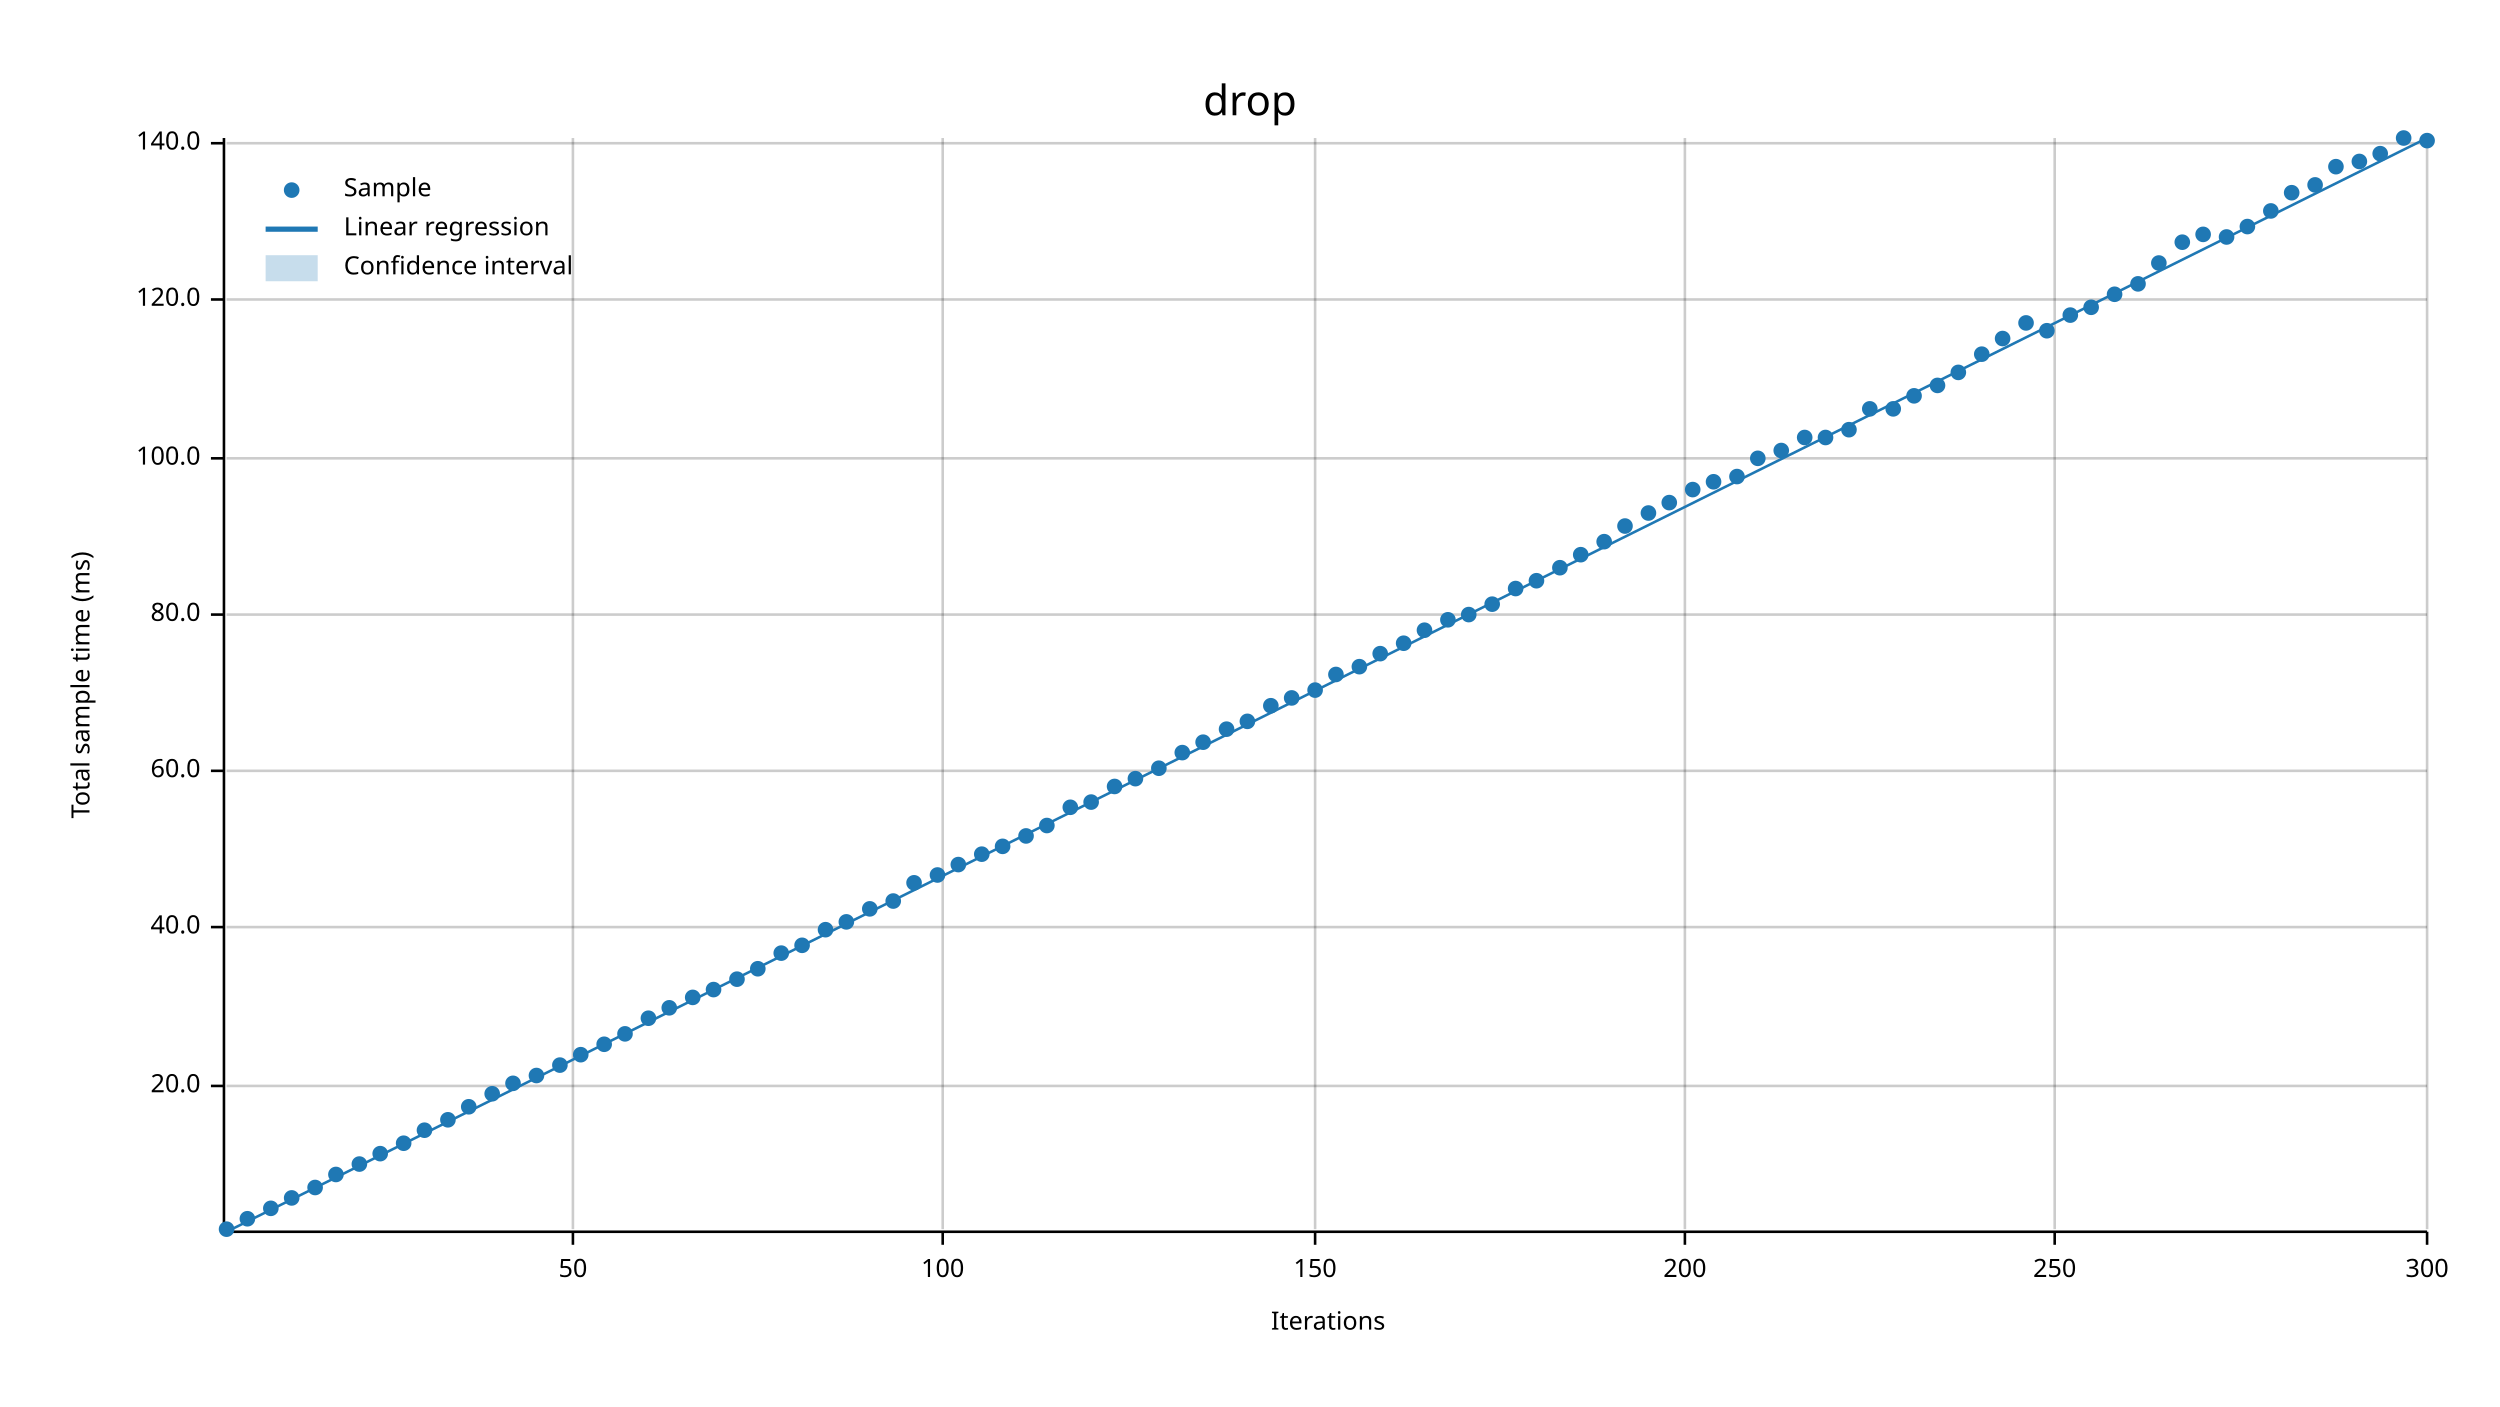
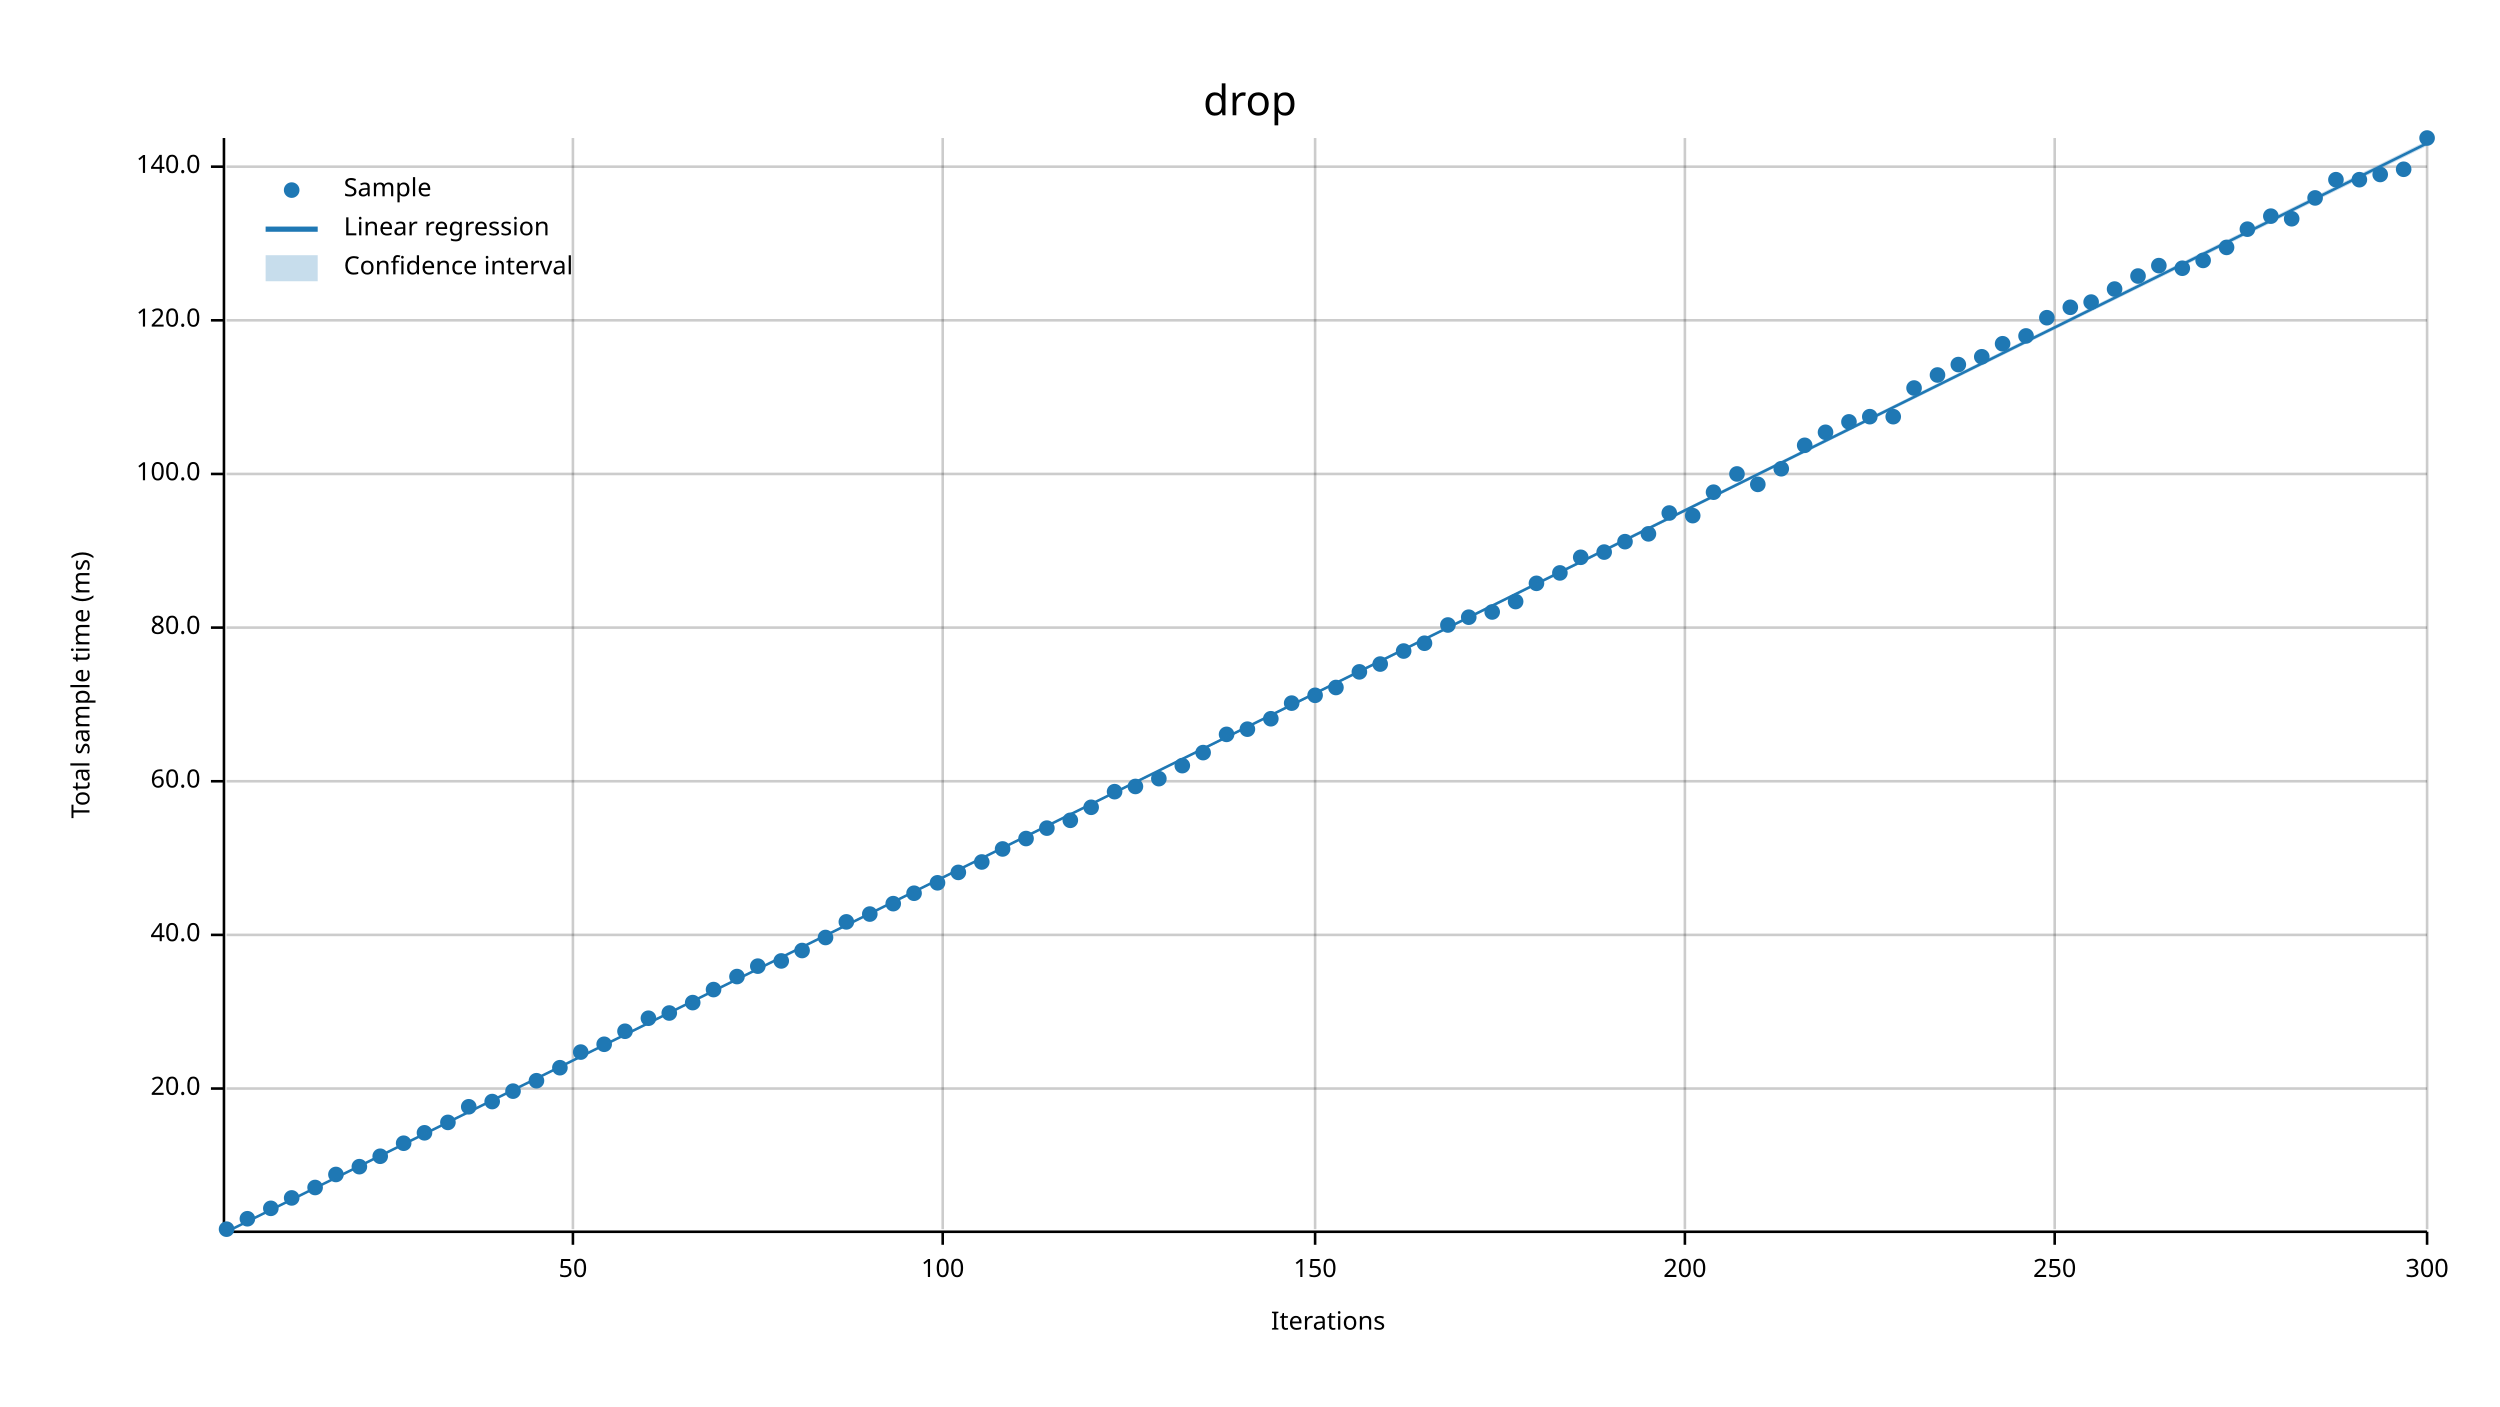
<svg xmlns="http://www.w3.org/2000/svg" width="960" height="540" viewBox="0 0 960 540">
  <text x="480" y="32" dy="0.76em" text-anchor="middle" font-family="sans-serif" font-size="16.129" opacity="1" fill="#000000">
drop
</text>
  <text x="27" y="263" dy="0.76em" text-anchor="middle" font-family="sans-serif" font-size="9.677" opacity="1" fill="#000000" transform="rotate(270, 27, 263)">
Total sample time (ms)
</text>
  <text x="510" y="513" dy="-0.5ex" text-anchor="middle" font-family="sans-serif" font-size="9.677" opacity="1" fill="#000000">
Iterations
</text>
  <line opacity="0.2" stroke="#000000" stroke-width="1" x1="220" y1="472" x2="220" y2="53" />
  <line opacity="0.2" stroke="#000000" stroke-width="1" x1="362" y1="472" x2="362" y2="53" />
  <line opacity="0.2" stroke="#000000" stroke-width="1" x1="505" y1="472" x2="505" y2="53" />
  <line opacity="0.2" stroke="#000000" stroke-width="1" x1="647" y1="472" x2="647" y2="53" />
  <line opacity="0.2" stroke="#000000" stroke-width="1" x1="789" y1="472" x2="789" y2="53" />
  <line opacity="0.2" stroke="#000000" stroke-width="1" x1="932" y1="472" x2="932" y2="53" />
-   <line opacity="0.2" stroke="#000000" stroke-width="1" x1="87" y1="417" x2="932" y2="417" />
-   <line opacity="0.2" stroke="#000000" stroke-width="1" x1="87" y1="356" x2="932" y2="356" />
-   <line opacity="0.2" stroke="#000000" stroke-width="1" x1="87" y1="296" x2="932" y2="296" />
-   <line opacity="0.2" stroke="#000000" stroke-width="1" x1="87" y1="236" x2="932" y2="236" />
-   <line opacity="0.2" stroke="#000000" stroke-width="1" x1="87" y1="176" x2="932" y2="176" />
-   <line opacity="0.2" stroke="#000000" stroke-width="1" x1="87" y1="115" x2="932" y2="115" />
-   <line opacity="0.2" stroke="#000000" stroke-width="1" x1="87" y1="55" x2="932" y2="55" />
+   <line opacity="0.2" stroke="#000000" stroke-width="1" x1="87" y1="418" x2="932" y2="418" />
+   <line opacity="0.2" stroke="#000000" stroke-width="1" x1="87" y1="359" x2="932" y2="359" />
+   <line opacity="0.2" stroke="#000000" stroke-width="1" x1="87" y1="300" x2="932" y2="300" />
+   <line opacity="0.2" stroke="#000000" stroke-width="1" x1="87" y1="241" x2="932" y2="241" />
+   <line opacity="0.2" stroke="#000000" stroke-width="1" x1="87" y1="182" x2="932" y2="182" />
+   <line opacity="0.2" stroke="#000000" stroke-width="1" x1="87" y1="123" x2="932" y2="123" />
+   <line opacity="0.2" stroke="#000000" stroke-width="1" x1="87" y1="64" x2="932" y2="64" />
  <polyline fill="none" opacity="1" stroke="#000000" stroke-width="1" points="86,53 86,472 " />
-   <text x="77" y="417" dy="0.5ex" text-anchor="end" font-family="sans-serif" font-size="9.677" opacity="1" fill="#000000">
+   <text x="77" y="418" dy="0.5ex" text-anchor="end" font-family="sans-serif" font-size="9.677" opacity="1" fill="#000000">
20.0
</text>
-   <polyline fill="none" opacity="1" stroke="#000000" stroke-width="1" points="81,417 86,417 " />
-   <text x="77" y="356" dy="0.5ex" text-anchor="end" font-family="sans-serif" font-size="9.677" opacity="1" fill="#000000">
+   <polyline fill="none" opacity="1" stroke="#000000" stroke-width="1" points="81,418 86,418 " />
+   <text x="77" y="359" dy="0.5ex" text-anchor="end" font-family="sans-serif" font-size="9.677" opacity="1" fill="#000000">
40.0
</text>
-   <polyline fill="none" opacity="1" stroke="#000000" stroke-width="1" points="81,356 86,356 " />
-   <text x="77" y="296" dy="0.5ex" text-anchor="end" font-family="sans-serif" font-size="9.677" opacity="1" fill="#000000">
+   <polyline fill="none" opacity="1" stroke="#000000" stroke-width="1" points="81,359 86,359 " />
+   <text x="77" y="300" dy="0.5ex" text-anchor="end" font-family="sans-serif" font-size="9.677" opacity="1" fill="#000000">
60.0
</text>
-   <polyline fill="none" opacity="1" stroke="#000000" stroke-width="1" points="81,296 86,296 " />
-   <text x="77" y="236" dy="0.5ex" text-anchor="end" font-family="sans-serif" font-size="9.677" opacity="1" fill="#000000">
+   <polyline fill="none" opacity="1" stroke="#000000" stroke-width="1" points="81,300 86,300 " />
+   <text x="77" y="241" dy="0.5ex" text-anchor="end" font-family="sans-serif" font-size="9.677" opacity="1" fill="#000000">
80.0
</text>
-   <polyline fill="none" opacity="1" stroke="#000000" stroke-width="1" points="81,236 86,236 " />
-   <text x="77" y="176" dy="0.5ex" text-anchor="end" font-family="sans-serif" font-size="9.677" opacity="1" fill="#000000">
+   <polyline fill="none" opacity="1" stroke="#000000" stroke-width="1" points="81,241 86,241 " />
+   <text x="77" y="182" dy="0.5ex" text-anchor="end" font-family="sans-serif" font-size="9.677" opacity="1" fill="#000000">
100.0
</text>
-   <polyline fill="none" opacity="1" stroke="#000000" stroke-width="1" points="81,176 86,176 " />
-   <text x="77" y="115" dy="0.5ex" text-anchor="end" font-family="sans-serif" font-size="9.677" opacity="1" fill="#000000">
+   <polyline fill="none" opacity="1" stroke="#000000" stroke-width="1" points="81,182 86,182 " />
+   <text x="77" y="123" dy="0.5ex" text-anchor="end" font-family="sans-serif" font-size="9.677" opacity="1" fill="#000000">
120.0
</text>
-   <polyline fill="none" opacity="1" stroke="#000000" stroke-width="1" points="81,115 86,115 " />
-   <text x="77" y="55" dy="0.5ex" text-anchor="end" font-family="sans-serif" font-size="9.677" opacity="1" fill="#000000">
+   <polyline fill="none" opacity="1" stroke="#000000" stroke-width="1" points="81,123 86,123 " />
+   <text x="77" y="64" dy="0.5ex" text-anchor="end" font-family="sans-serif" font-size="9.677" opacity="1" fill="#000000">
140.0
</text>
-   <polyline fill="none" opacity="1" stroke="#000000" stroke-width="1" points="81,55 86,55 " />
+   <polyline fill="none" opacity="1" stroke="#000000" stroke-width="1" points="81,64 86,64 " />
  <polyline fill="none" opacity="1" stroke="#000000" stroke-width="1" points="87,473 932,473 " />
  <text x="220" y="483" dy="0.76em" text-anchor="middle" font-family="sans-serif" font-size="9.677" opacity="1" fill="#000000">
50
</text>
  <polyline fill="none" opacity="1" stroke="#000000" stroke-width="1" points="220,473 220,478 " />
  <text x="362" y="483" dy="0.76em" text-anchor="middle" font-family="sans-serif" font-size="9.677" opacity="1" fill="#000000">
100
</text>
  <polyline fill="none" opacity="1" stroke="#000000" stroke-width="1" points="362,473 362,478 " />
  <text x="505" y="483" dy="0.76em" text-anchor="middle" font-family="sans-serif" font-size="9.677" opacity="1" fill="#000000">
150
</text>
  <polyline fill="none" opacity="1" stroke="#000000" stroke-width="1" points="505,473 505,478 " />
  <text x="647" y="483" dy="0.76em" text-anchor="middle" font-family="sans-serif" font-size="9.677" opacity="1" fill="#000000">
200
</text>
  <polyline fill="none" opacity="1" stroke="#000000" stroke-width="1" points="647,473 647,478 " />
  <text x="789" y="483" dy="0.76em" text-anchor="middle" font-family="sans-serif" font-size="9.677" opacity="1" fill="#000000">
250
</text>
  <polyline fill="none" opacity="1" stroke="#000000" stroke-width="1" points="789,473 789,478 " />
  <text x="932" y="483" dy="0.76em" text-anchor="middle" font-family="sans-serif" font-size="9.677" opacity="1" fill="#000000">
300
</text>
  <polyline fill="none" opacity="1" stroke="#000000" stroke-width="1" points="932,473 932,478 " />
  <circle cx="87" cy="472" r="3" opacity="1" fill="#1F78B4" stroke="none" stroke-width="1" />
  <circle cx="95" cy="468" r="3" opacity="1" fill="#1F78B4" stroke="none" stroke-width="1" />
  <circle cx="104" cy="464" r="3" opacity="1" fill="#1F78B4" stroke="none" stroke-width="1" />
  <circle cx="112" cy="460" r="3" opacity="1" fill="#1F78B4" stroke="none" stroke-width="1" />
  <circle cx="121" cy="456" r="3" opacity="1" fill="#1F78B4" stroke="none" stroke-width="1" />
  <circle cx="129" cy="451" r="3" opacity="1" fill="#1F78B4" stroke="none" stroke-width="1" />
-   <circle cx="138" cy="447" r="3" opacity="1" fill="#1F78B4" stroke="none" stroke-width="1" />
-   <circle cx="146" cy="443" r="3" opacity="1" fill="#1F78B4" stroke="none" stroke-width="1" />
+   <circle cx="138" cy="448" r="3" opacity="1" fill="#1F78B4" stroke="none" stroke-width="1" />
+   <circle cx="146" cy="444" r="3" opacity="1" fill="#1F78B4" stroke="none" stroke-width="1" />
  <circle cx="155" cy="439" r="3" opacity="1" fill="#1F78B4" stroke="none" stroke-width="1" />
-   <circle cx="163" cy="434" r="3" opacity="1" fill="#1F78B4" stroke="none" stroke-width="1" />
-   <circle cx="172" cy="430" r="3" opacity="1" fill="#1F78B4" stroke="none" stroke-width="1" />
+   <circle cx="163" cy="435" r="3" opacity="1" fill="#1F78B4" stroke="none" stroke-width="1" />
+   <circle cx="172" cy="431" r="3" opacity="1" fill="#1F78B4" stroke="none" stroke-width="1" />
  <circle cx="180" cy="425" r="3" opacity="1" fill="#1F78B4" stroke="none" stroke-width="1" />
-   <circle cx="189" cy="420" r="3" opacity="1" fill="#1F78B4" stroke="none" stroke-width="1" />
-   <circle cx="197" cy="416" r="3" opacity="1" fill="#1F78B4" stroke="none" stroke-width="1" />
-   <circle cx="206" cy="413" r="3" opacity="1" fill="#1F78B4" stroke="none" stroke-width="1" />
-   <circle cx="215" cy="409" r="3" opacity="1" fill="#1F78B4" stroke="none" stroke-width="1" />
-   <circle cx="223" cy="405" r="3" opacity="1" fill="#1F78B4" stroke="none" stroke-width="1" />
+   <circle cx="189" cy="423" r="3" opacity="1" fill="#1F78B4" stroke="none" stroke-width="1" />
+   <circle cx="197" cy="419" r="3" opacity="1" fill="#1F78B4" stroke="none" stroke-width="1" />
+   <circle cx="206" cy="415" r="3" opacity="1" fill="#1F78B4" stroke="none" stroke-width="1" />
+   <circle cx="215" cy="410" r="3" opacity="1" fill="#1F78B4" stroke="none" stroke-width="1" />
+   <circle cx="223" cy="404" r="3" opacity="1" fill="#1F78B4" stroke="none" stroke-width="1" />
  <circle cx="232" cy="401" r="3" opacity="1" fill="#1F78B4" stroke="none" stroke-width="1" />
-   <circle cx="240" cy="397" r="3" opacity="1" fill="#1F78B4" stroke="none" stroke-width="1" />
+   <circle cx="240" cy="396" r="3" opacity="1" fill="#1F78B4" stroke="none" stroke-width="1" />
  <circle cx="249" cy="391" r="3" opacity="1" fill="#1F78B4" stroke="none" stroke-width="1" />
-   <circle cx="257" cy="387" r="3" opacity="1" fill="#1F78B4" stroke="none" stroke-width="1" />
-   <circle cx="266" cy="383" r="3" opacity="1" fill="#1F78B4" stroke="none" stroke-width="1" />
+   <circle cx="257" cy="389" r="3" opacity="1" fill="#1F78B4" stroke="none" stroke-width="1" />
+   <circle cx="266" cy="385" r="3" opacity="1" fill="#1F78B4" stroke="none" stroke-width="1" />
  <circle cx="274" cy="380" r="3" opacity="1" fill="#1F78B4" stroke="none" stroke-width="1" />
-   <circle cx="283" cy="376" r="3" opacity="1" fill="#1F78B4" stroke="none" stroke-width="1" />
-   <circle cx="291" cy="372" r="3" opacity="1" fill="#1F78B4" stroke="none" stroke-width="1" />
-   <circle cx="300" cy="366" r="3" opacity="1" fill="#1F78B4" stroke="none" stroke-width="1" />
-   <circle cx="308" cy="363" r="3" opacity="1" fill="#1F78B4" stroke="none" stroke-width="1" />
-   <circle cx="317" cy="357" r="3" opacity="1" fill="#1F78B4" stroke="none" stroke-width="1" />
+   <circle cx="283" cy="375" r="3" opacity="1" fill="#1F78B4" stroke="none" stroke-width="1" />
+   <circle cx="291" cy="371" r="3" opacity="1" fill="#1F78B4" stroke="none" stroke-width="1" />
+   <circle cx="300" cy="369" r="3" opacity="1" fill="#1F78B4" stroke="none" stroke-width="1" />
+   <circle cx="308" cy="365" r="3" opacity="1" fill="#1F78B4" stroke="none" stroke-width="1" />
+   <circle cx="317" cy="360" r="3" opacity="1" fill="#1F78B4" stroke="none" stroke-width="1" />
  <circle cx="325" cy="354" r="3" opacity="1" fill="#1F78B4" stroke="none" stroke-width="1" />
-   <circle cx="334" cy="349" r="3" opacity="1" fill="#1F78B4" stroke="none" stroke-width="1" />
-   <circle cx="343" cy="346" r="3" opacity="1" fill="#1F78B4" stroke="none" stroke-width="1" />
-   <circle cx="351" cy="339" r="3" opacity="1" fill="#1F78B4" stroke="none" stroke-width="1" />
-   <circle cx="360" cy="336" r="3" opacity="1" fill="#1F78B4" stroke="none" stroke-width="1" />
-   <circle cx="368" cy="332" r="3" opacity="1" fill="#1F78B4" stroke="none" stroke-width="1" />
-   <circle cx="377" cy="328" r="3" opacity="1" fill="#1F78B4" stroke="none" stroke-width="1" />
-   <circle cx="385" cy="325" r="3" opacity="1" fill="#1F78B4" stroke="none" stroke-width="1" />
-   <circle cx="394" cy="321" r="3" opacity="1" fill="#1F78B4" stroke="none" stroke-width="1" />
-   <circle cx="402" cy="317" r="3" opacity="1" fill="#1F78B4" stroke="none" stroke-width="1" />
-   <circle cx="411" cy="310" r="3" opacity="1" fill="#1F78B4" stroke="none" stroke-width="1" />
-   <circle cx="419" cy="308" r="3" opacity="1" fill="#1F78B4" stroke="none" stroke-width="1" />
-   <circle cx="428" cy="302" r="3" opacity="1" fill="#1F78B4" stroke="none" stroke-width="1" />
-   <circle cx="436" cy="299" r="3" opacity="1" fill="#1F78B4" stroke="none" stroke-width="1" />
-   <circle cx="445" cy="295" r="3" opacity="1" fill="#1F78B4" stroke="none" stroke-width="1" />
-   <circle cx="454" cy="289" r="3" opacity="1" fill="#1F78B4" stroke="none" stroke-width="1" />
-   <circle cx="462" cy="285" r="3" opacity="1" fill="#1F78B4" stroke="none" stroke-width="1" />
-   <circle cx="471" cy="280" r="3" opacity="1" fill="#1F78B4" stroke="none" stroke-width="1" />
-   <circle cx="479" cy="277" r="3" opacity="1" fill="#1F78B4" stroke="none" stroke-width="1" />
-   <circle cx="488" cy="271" r="3" opacity="1" fill="#1F78B4" stroke="none" stroke-width="1" />
-   <circle cx="496" cy="268" r="3" opacity="1" fill="#1F78B4" stroke="none" stroke-width="1" />
-   <circle cx="505" cy="265" r="3" opacity="1" fill="#1F78B4" stroke="none" stroke-width="1" />
-   <circle cx="513" cy="259" r="3" opacity="1" fill="#1F78B4" stroke="none" stroke-width="1" />
-   <circle cx="522" cy="256" r="3" opacity="1" fill="#1F78B4" stroke="none" stroke-width="1" />
-   <circle cx="530" cy="251" r="3" opacity="1" fill="#1F78B4" stroke="none" stroke-width="1" />
-   <circle cx="539" cy="247" r="3" opacity="1" fill="#1F78B4" stroke="none" stroke-width="1" />
-   <circle cx="547" cy="242" r="3" opacity="1" fill="#1F78B4" stroke="none" stroke-width="1" />
-   <circle cx="556" cy="238" r="3" opacity="1" fill="#1F78B4" stroke="none" stroke-width="1" />
-   <circle cx="564" cy="236" r="3" opacity="1" fill="#1F78B4" stroke="none" stroke-width="1" />
-   <circle cx="573" cy="232" r="3" opacity="1" fill="#1F78B4" stroke="none" stroke-width="1" />
-   <circle cx="582" cy="226" r="3" opacity="1" fill="#1F78B4" stroke="none" stroke-width="1" />
-   <circle cx="590" cy="223" r="3" opacity="1" fill="#1F78B4" stroke="none" stroke-width="1" />
-   <circle cx="599" cy="218" r="3" opacity="1" fill="#1F78B4" stroke="none" stroke-width="1" />
-   <circle cx="607" cy="213" r="3" opacity="1" fill="#1F78B4" stroke="none" stroke-width="1" />
-   <circle cx="616" cy="208" r="3" opacity="1" fill="#1F78B4" stroke="none" stroke-width="1" />
-   <circle cx="624" cy="202" r="3" opacity="1" fill="#1F78B4" stroke="none" stroke-width="1" />
-   <circle cx="633" cy="197" r="3" opacity="1" fill="#1F78B4" stroke="none" stroke-width="1" />
-   <circle cx="641" cy="193" r="3" opacity="1" fill="#1F78B4" stroke="none" stroke-width="1" />
-   <circle cx="650" cy="188" r="3" opacity="1" fill="#1F78B4" stroke="none" stroke-width="1" />
-   <circle cx="658" cy="185" r="3" opacity="1" fill="#1F78B4" stroke="none" stroke-width="1" />
-   <circle cx="667" cy="183" r="3" opacity="1" fill="#1F78B4" stroke="none" stroke-width="1" />
-   <circle cx="675" cy="176" r="3" opacity="1" fill="#1F78B4" stroke="none" stroke-width="1" />
-   <circle cx="684" cy="173" r="3" opacity="1" fill="#1F78B4" stroke="none" stroke-width="1" />
-   <circle cx="693" cy="168" r="3" opacity="1" fill="#1F78B4" stroke="none" stroke-width="1" />
-   <circle cx="701" cy="168" r="3" opacity="1" fill="#1F78B4" stroke="none" stroke-width="1" />
-   <circle cx="710" cy="165" r="3" opacity="1" fill="#1F78B4" stroke="none" stroke-width="1" />
-   <circle cx="718" cy="157" r="3" opacity="1" fill="#1F78B4" stroke="none" stroke-width="1" />
-   <circle cx="727" cy="157" r="3" opacity="1" fill="#1F78B4" stroke="none" stroke-width="1" />
-   <circle cx="735" cy="152" r="3" opacity="1" fill="#1F78B4" stroke="none" stroke-width="1" />
-   <circle cx="744" cy="148" r="3" opacity="1" fill="#1F78B4" stroke="none" stroke-width="1" />
-   <circle cx="752" cy="143" r="3" opacity="1" fill="#1F78B4" stroke="none" stroke-width="1" />
-   <circle cx="761" cy="136" r="3" opacity="1" fill="#1F78B4" stroke="none" stroke-width="1" />
-   <circle cx="769" cy="130" r="3" opacity="1" fill="#1F78B4" stroke="none" stroke-width="1" />
-   <circle cx="778" cy="124" r="3" opacity="1" fill="#1F78B4" stroke="none" stroke-width="1" />
-   <circle cx="786" cy="127" r="3" opacity="1" fill="#1F78B4" stroke="none" stroke-width="1" />
-   <circle cx="795" cy="121" r="3" opacity="1" fill="#1F78B4" stroke="none" stroke-width="1" />
-   <circle cx="803" cy="118" r="3" opacity="1" fill="#1F78B4" stroke="none" stroke-width="1" />
-   <circle cx="812" cy="113" r="3" opacity="1" fill="#1F78B4" stroke="none" stroke-width="1" />
-   <circle cx="821" cy="109" r="3" opacity="1" fill="#1F78B4" stroke="none" stroke-width="1" />
-   <circle cx="829" cy="101" r="3" opacity="1" fill="#1F78B4" stroke="none" stroke-width="1" />
-   <circle cx="838" cy="93" r="3" opacity="1" fill="#1F78B4" stroke="none" stroke-width="1" />
-   <circle cx="846" cy="90" r="3" opacity="1" fill="#1F78B4" stroke="none" stroke-width="1" />
-   <circle cx="855" cy="91" r="3" opacity="1" fill="#1F78B4" stroke="none" stroke-width="1" />
-   <circle cx="863" cy="87" r="3" opacity="1" fill="#1F78B4" stroke="none" stroke-width="1" />
-   <circle cx="872" cy="81" r="3" opacity="1" fill="#1F78B4" stroke="none" stroke-width="1" />
-   <circle cx="880" cy="74" r="3" opacity="1" fill="#1F78B4" stroke="none" stroke-width="1" />
-   <circle cx="889" cy="71" r="3" opacity="1" fill="#1F78B4" stroke="none" stroke-width="1" />
-   <circle cx="897" cy="64" r="3" opacity="1" fill="#1F78B4" stroke="none" stroke-width="1" />
-   <circle cx="906" cy="62" r="3" opacity="1" fill="#1F78B4" stroke="none" stroke-width="1" />
-   <circle cx="914" cy="59" r="3" opacity="1" fill="#1F78B4" stroke="none" stroke-width="1" />
-   <circle cx="923" cy="53" r="3" opacity="1" fill="#1F78B4" stroke="none" stroke-width="1" />
-   <circle cx="932" cy="54" r="3" opacity="1" fill="#1F78B4" stroke="none" stroke-width="1" />
-   <polyline fill="none" opacity="1" stroke="#1F78B4" stroke-width="1" points="87,473 932,53 " />
-   <polygon opacity="0.25" fill="#1F78B4" points="87,473 932,53 932,53 " />
+   <circle cx="334" cy="351" r="3" opacity="1" fill="#1F78B4" stroke="none" stroke-width="1" />
+   <circle cx="343" cy="347" r="3" opacity="1" fill="#1F78B4" stroke="none" stroke-width="1" />
+   <circle cx="351" cy="343" r="3" opacity="1" fill="#1F78B4" stroke="none" stroke-width="1" />
+   <circle cx="360" cy="339" r="3" opacity="1" fill="#1F78B4" stroke="none" stroke-width="1" />
+   <circle cx="368" cy="335" r="3" opacity="1" fill="#1F78B4" stroke="none" stroke-width="1" />
+   <circle cx="377" cy="331" r="3" opacity="1" fill="#1F78B4" stroke="none" stroke-width="1" />
+   <circle cx="385" cy="326" r="3" opacity="1" fill="#1F78B4" stroke="none" stroke-width="1" />
+   <circle cx="394" cy="322" r="3" opacity="1" fill="#1F78B4" stroke="none" stroke-width="1" />
+   <circle cx="402" cy="318" r="3" opacity="1" fill="#1F78B4" stroke="none" stroke-width="1" />
+   <circle cx="411" cy="315" r="3" opacity="1" fill="#1F78B4" stroke="none" stroke-width="1" />
+   <circle cx="419" cy="310" r="3" opacity="1" fill="#1F78B4" stroke="none" stroke-width="1" />
+   <circle cx="428" cy="304" r="3" opacity="1" fill="#1F78B4" stroke="none" stroke-width="1" />
+   <circle cx="436" cy="302" r="3" opacity="1" fill="#1F78B4" stroke="none" stroke-width="1" />
+   <circle cx="445" cy="299" r="3" opacity="1" fill="#1F78B4" stroke="none" stroke-width="1" />
+   <circle cx="454" cy="294" r="3" opacity="1" fill="#1F78B4" stroke="none" stroke-width="1" />
+   <circle cx="462" cy="289" r="3" opacity="1" fill="#1F78B4" stroke="none" stroke-width="1" />
+   <circle cx="471" cy="282" r="3" opacity="1" fill="#1F78B4" stroke="none" stroke-width="1" />
+   <circle cx="479" cy="280" r="3" opacity="1" fill="#1F78B4" stroke="none" stroke-width="1" />
+   <circle cx="488" cy="276" r="3" opacity="1" fill="#1F78B4" stroke="none" stroke-width="1" />
+   <circle cx="496" cy="270" r="3" opacity="1" fill="#1F78B4" stroke="none" stroke-width="1" />
+   <circle cx="505" cy="267" r="3" opacity="1" fill="#1F78B4" stroke="none" stroke-width="1" />
+   <circle cx="513" cy="264" r="3" opacity="1" fill="#1F78B4" stroke="none" stroke-width="1" />
+   <circle cx="522" cy="258" r="3" opacity="1" fill="#1F78B4" stroke="none" stroke-width="1" />
+   <circle cx="530" cy="255" r="3" opacity="1" fill="#1F78B4" stroke="none" stroke-width="1" />
+   <circle cx="539" cy="250" r="3" opacity="1" fill="#1F78B4" stroke="none" stroke-width="1" />
+   <circle cx="547" cy="247" r="3" opacity="1" fill="#1F78B4" stroke="none" stroke-width="1" />
+   <circle cx="556" cy="240" r="3" opacity="1" fill="#1F78B4" stroke="none" stroke-width="1" />
+   <circle cx="564" cy="237" r="3" opacity="1" fill="#1F78B4" stroke="none" stroke-width="1" />
+   <circle cx="573" cy="235" r="3" opacity="1" fill="#1F78B4" stroke="none" stroke-width="1" />
+   <circle cx="582" cy="231" r="3" opacity="1" fill="#1F78B4" stroke="none" stroke-width="1" />
+   <circle cx="590" cy="224" r="3" opacity="1" fill="#1F78B4" stroke="none" stroke-width="1" />
+   <circle cx="599" cy="220" r="3" opacity="1" fill="#1F78B4" stroke="none" stroke-width="1" />
+   <circle cx="607" cy="214" r="3" opacity="1" fill="#1F78B4" stroke="none" stroke-width="1" />
+   <circle cx="616" cy="212" r="3" opacity="1" fill="#1F78B4" stroke="none" stroke-width="1" />
+   <circle cx="624" cy="208" r="3" opacity="1" fill="#1F78B4" stroke="none" stroke-width="1" />
+   <circle cx="633" cy="205" r="3" opacity="1" fill="#1F78B4" stroke="none" stroke-width="1" />
+   <circle cx="641" cy="197" r="3" opacity="1" fill="#1F78B4" stroke="none" stroke-width="1" />
+   <circle cx="650" cy="198" r="3" opacity="1" fill="#1F78B4" stroke="none" stroke-width="1" />
+   <circle cx="658" cy="189" r="3" opacity="1" fill="#1F78B4" stroke="none" stroke-width="1" />
+   <circle cx="667" cy="182" r="3" opacity="1" fill="#1F78B4" stroke="none" stroke-width="1" />
+   <circle cx="675" cy="186" r="3" opacity="1" fill="#1F78B4" stroke="none" stroke-width="1" />
+   <circle cx="684" cy="180" r="3" opacity="1" fill="#1F78B4" stroke="none" stroke-width="1" />
+   <circle cx="693" cy="171" r="3" opacity="1" fill="#1F78B4" stroke="none" stroke-width="1" />
+   <circle cx="701" cy="166" r="3" opacity="1" fill="#1F78B4" stroke="none" stroke-width="1" />
+   <circle cx="710" cy="162" r="3" opacity="1" fill="#1F78B4" stroke="none" stroke-width="1" />
+   <circle cx="718" cy="160" r="3" opacity="1" fill="#1F78B4" stroke="none" stroke-width="1" />
+   <circle cx="727" cy="160" r="3" opacity="1" fill="#1F78B4" stroke="none" stroke-width="1" />
+   <circle cx="735" cy="149" r="3" opacity="1" fill="#1F78B4" stroke="none" stroke-width="1" />
+   <circle cx="744" cy="144" r="3" opacity="1" fill="#1F78B4" stroke="none" stroke-width="1" />
+   <circle cx="752" cy="140" r="3" opacity="1" fill="#1F78B4" stroke="none" stroke-width="1" />
+   <circle cx="761" cy="137" r="3" opacity="1" fill="#1F78B4" stroke="none" stroke-width="1" />
+   <circle cx="769" cy="132" r="3" opacity="1" fill="#1F78B4" stroke="none" stroke-width="1" />
+   <circle cx="778" cy="129" r="3" opacity="1" fill="#1F78B4" stroke="none" stroke-width="1" />
+   <circle cx="786" cy="122" r="3" opacity="1" fill="#1F78B4" stroke="none" stroke-width="1" />
+   <circle cx="795" cy="118" r="3" opacity="1" fill="#1F78B4" stroke="none" stroke-width="1" />
+   <circle cx="803" cy="116" r="3" opacity="1" fill="#1F78B4" stroke="none" stroke-width="1" />
+   <circle cx="812" cy="111" r="3" opacity="1" fill="#1F78B4" stroke="none" stroke-width="1" />
+   <circle cx="821" cy="106" r="3" opacity="1" fill="#1F78B4" stroke="none" stroke-width="1" />
+   <circle cx="829" cy="102" r="3" opacity="1" fill="#1F78B4" stroke="none" stroke-width="1" />
+   <circle cx="838" cy="103" r="3" opacity="1" fill="#1F78B4" stroke="none" stroke-width="1" />
+   <circle cx="846" cy="100" r="3" opacity="1" fill="#1F78B4" stroke="none" stroke-width="1" />
+   <circle cx="855" cy="95" r="3" opacity="1" fill="#1F78B4" stroke="none" stroke-width="1" />
+   <circle cx="863" cy="88" r="3" opacity="1" fill="#1F78B4" stroke="none" stroke-width="1" />
+   <circle cx="872" cy="83" r="3" opacity="1" fill="#1F78B4" stroke="none" stroke-width="1" />
+   <circle cx="880" cy="84" r="3" opacity="1" fill="#1F78B4" stroke="none" stroke-width="1" />
+   <circle cx="889" cy="76" r="3" opacity="1" fill="#1F78B4" stroke="none" stroke-width="1" />
+   <circle cx="897" cy="69" r="3" opacity="1" fill="#1F78B4" stroke="none" stroke-width="1" />
+   <circle cx="906" cy="69" r="3" opacity="1" fill="#1F78B4" stroke="none" stroke-width="1" />
+   <circle cx="914" cy="67" r="3" opacity="1" fill="#1F78B4" stroke="none" stroke-width="1" />
+   <circle cx="923" cy="65" r="3" opacity="1" fill="#1F78B4" stroke="none" stroke-width="1" />
+   <circle cx="932" cy="53" r="3" opacity="1" fill="#1F78B4" stroke="none" stroke-width="1" />
+   <polyline fill="none" opacity="1" stroke="#1F78B4" stroke-width="1" points="87,473 932,55 " />
+   <polygon opacity="0.25" fill="#1F78B4" points="87,473 932,56 932,54 " />
  <text x="132" y="68" dy="0.76em" text-anchor="start" font-family="sans-serif" font-size="9.677" opacity="1" fill="#000000">
Sample
</text>
  <text x="132" y="83" dy="0.76em" text-anchor="start" font-family="sans-serif" font-size="9.677" opacity="1" fill="#000000">
Linear regression
</text>
  <text x="132" y="98" dy="0.76em" text-anchor="start" font-family="sans-serif" font-size="9.677" opacity="1" fill="#000000">
Confidence interval
</text>
  <circle cx="112" cy="73" r="3" opacity="1" fill="#1F78B4" stroke="none" stroke-width="1" />
  <polyline fill="none" opacity="1" stroke="#1F78B4" stroke-width="2" points="102,88 122,88 " />
  <rect x="102" y="98" width="20" height="10" opacity="0.25" fill="#1F78B4" stroke="none" />
</svg>
